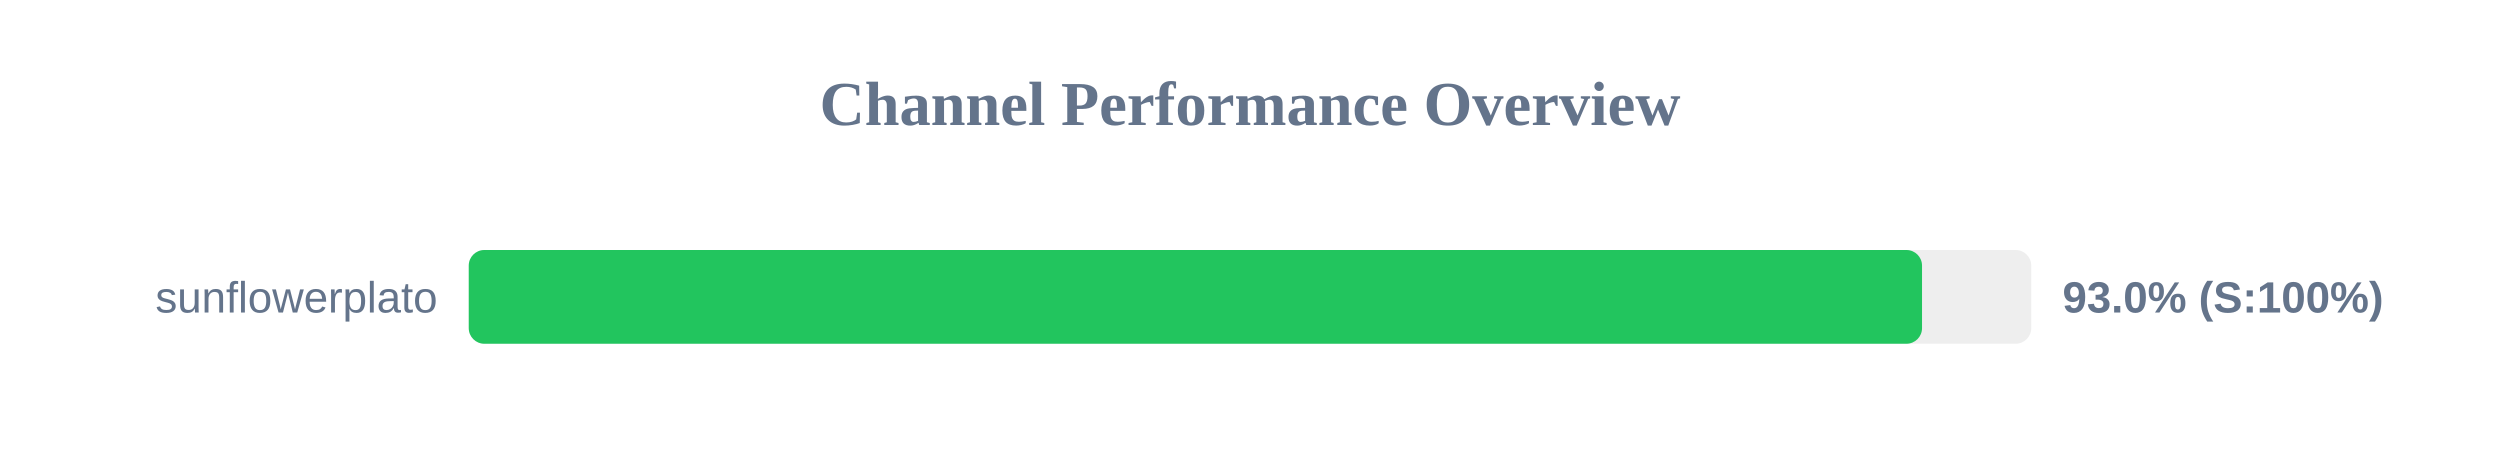
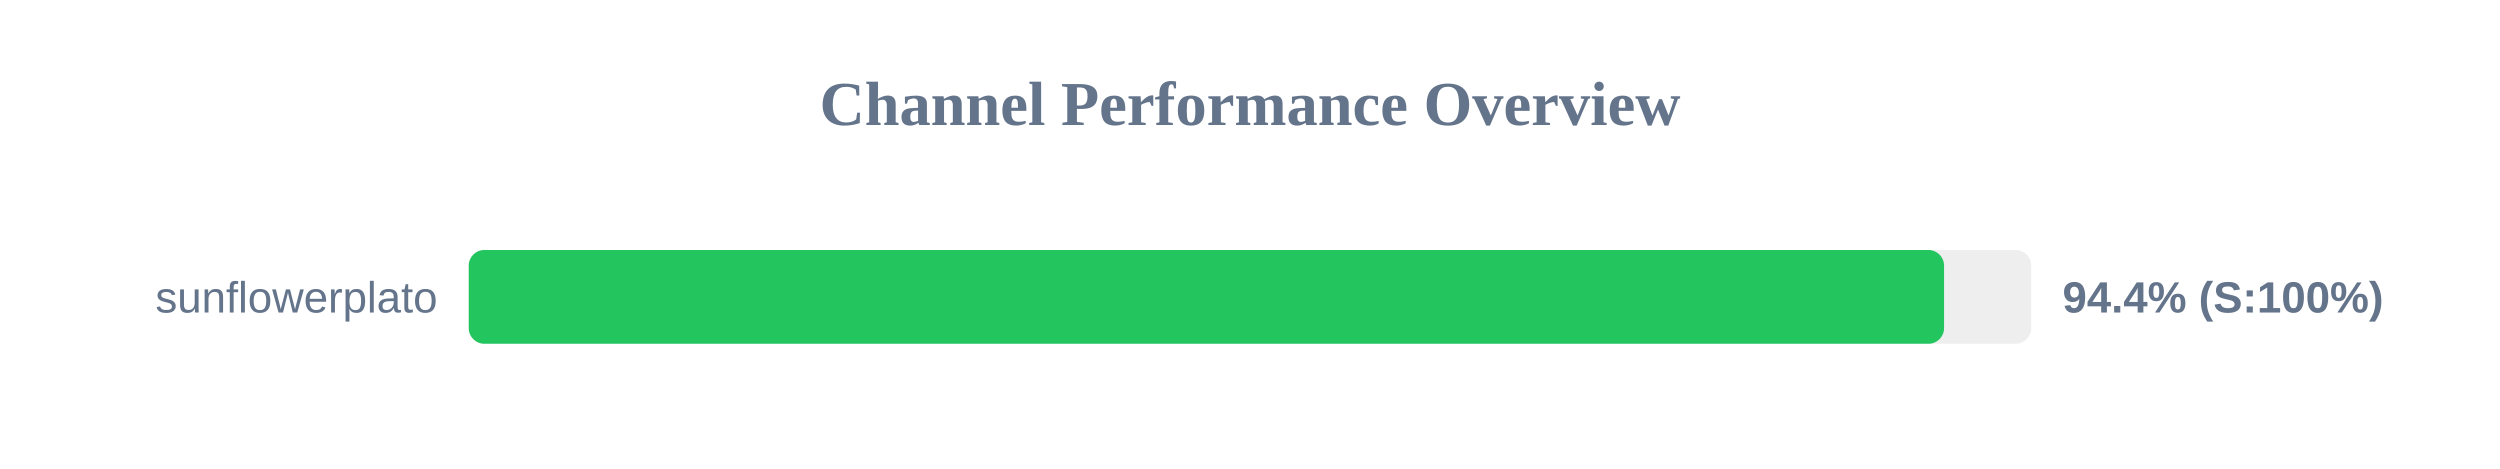
<svg xmlns="http://www.w3.org/2000/svg" width="800" height="150" version="1.1">
  <style>
        .row { font: 14px Arial; fill: #64748b; }
        .score { font: bold 14px Arial; fill: #64748b; }
    </style>
  <text x="400" y="40" text-anchor="middle" font-size="20px" font-weight="bold" fill="#64748b">Channel Performance Overview</text>
  <rect x="150" y="80" width="500" height="30" fill="#eee" rx="5" />
-   <rect x="150" y="80" width="465.05" height="30" fill="#22c55e" rx="5" />
+   <rect x="150" y="80" width="472.1" height="30" fill="#22c55e" rx="5" />
  <text x="140" y="100" text-anchor="end" class="row">sunflowerplato</text>
-   <text x="660" y="100" text-anchor="start" class="score">93.0% (S:100%)</text>
+   <text x="660" y="100" text-anchor="start" class="score">94.4% (S:100%)</text>
</svg>
